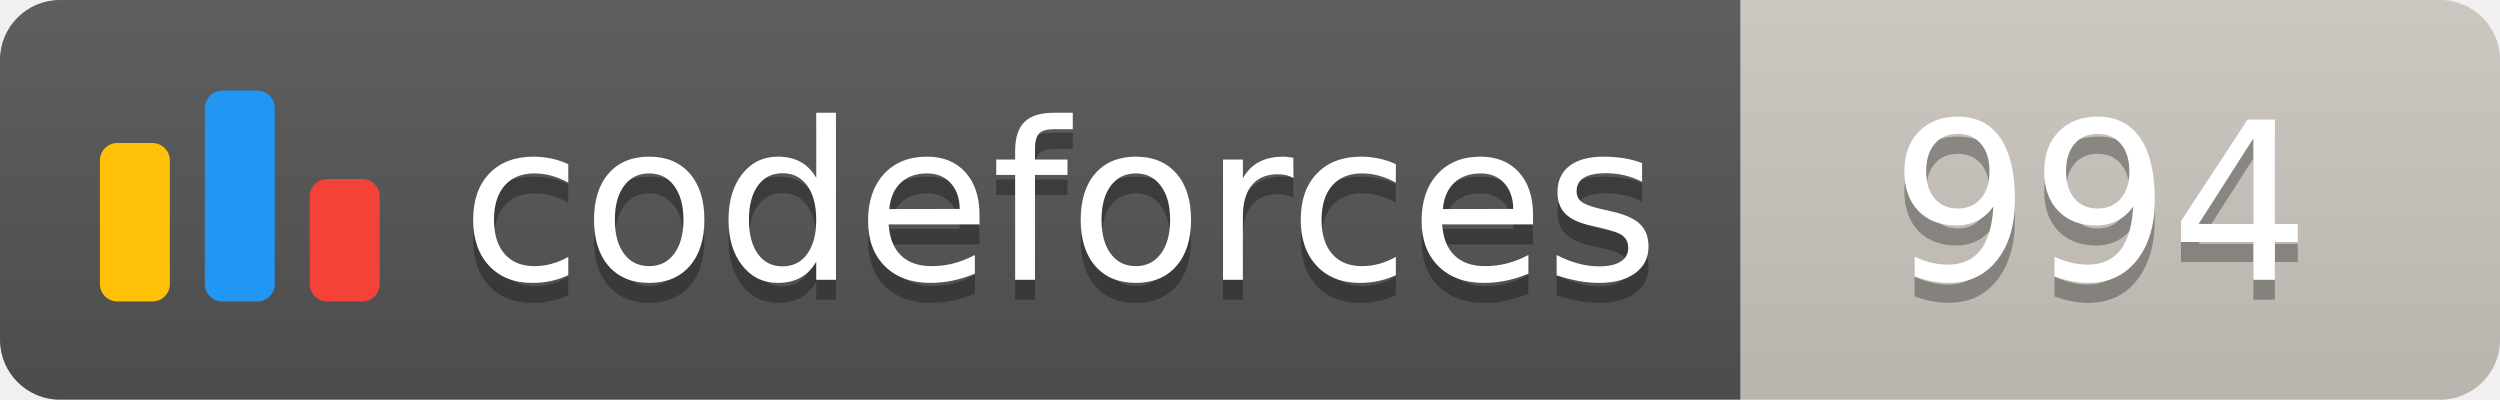
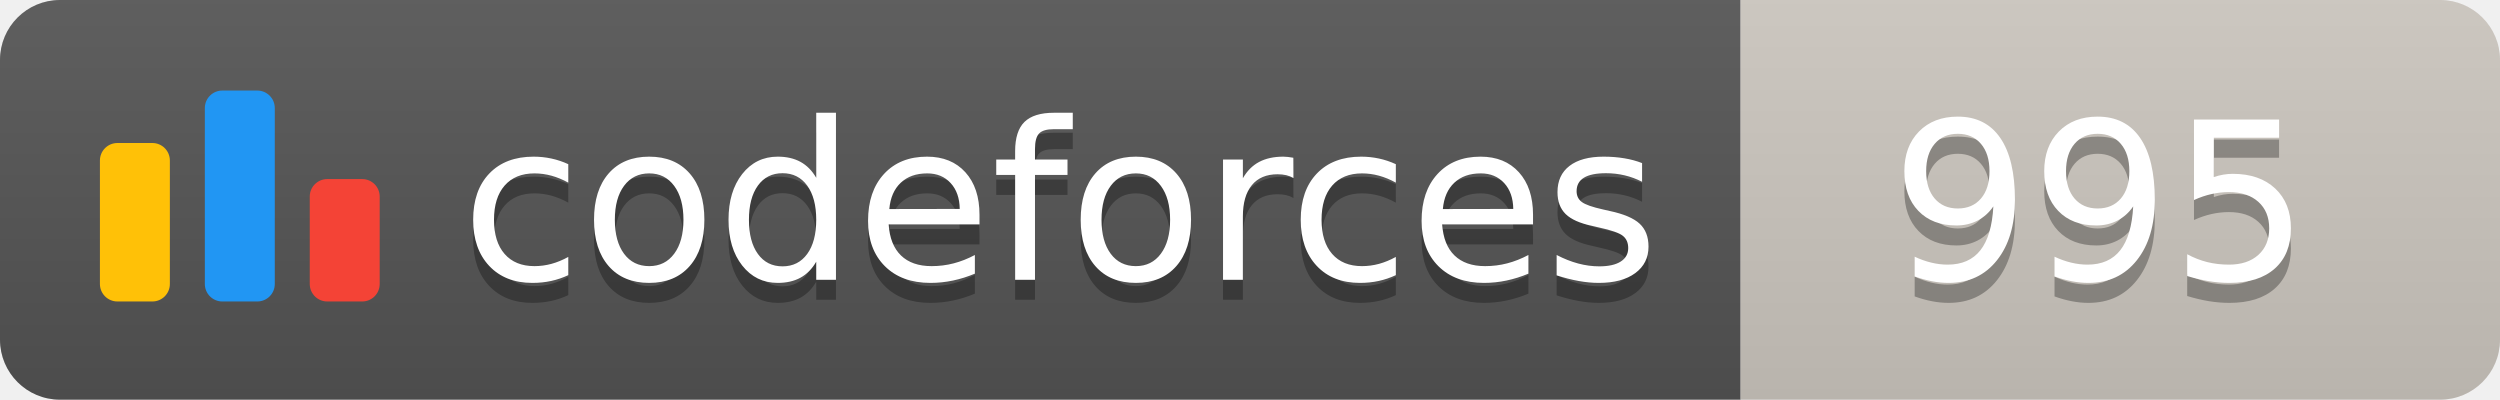
<svg xmlns="http://www.w3.org/2000/svg" width="125.1" height="20">
  <linearGradient id="smooth" x2="0" y2="100%">
    <stop offset="0" stop-color="#bbb" stop-opacity=".1" />
    <stop offset="1" stop-opacity=".1" />
  </linearGradient>
  <clipPath id="round">
    <rect width="125.1" height="20" rx="3" fill="#fff" />
  </clipPath>
  <g clip-path="url(#round)">
    <rect width="87.1" height="20" fill="#555" />
    <rect x="87.1" width="38.0" height="20" fill="#cec8c1" />
    <rect width="125.1" height="20" fill="url(#smooth)" />
  </g>
  <g fill="#fff" text-anchor="middle" font-family="DejaVu Sans,Verdana,Geneva,sans-serif" font-size="110">
    <svg x="5" y="3" class="logo" width="14" height="14" viewBox="0 0 32 25" fill="none">
      <rect y="6" width="8" height="18.125" rx="2" fill="#FFC107" />
      <rect x="24" y="10.125" width="8" height="14" rx="2" fill="#F44336" />
      <rect x="12" width="8" height="24.125" rx="2" fill="#2196F3" />
    </svg>
    <text x="530.5" y="150" fill="#010101" fill-opacity=".3" transform="scale(0.1)" textLength="601.0" lengthAdjust="spacing">codeforces
        </text>
    <text x="530.5" y="140" transform="scale(0.1)" textLength="601.0" lengthAdjust="spacing">codeforces</text>
-     <text x="1051.0" y="150" fill="#010101" fill-opacity=".3" transform="scale(0.1)" textLength="280.0" lengthAdjust="spacing">994
+     <text x="1051.0" y="150" fill="#010101" fill-opacity=".3" transform="scale(0.1)" textLength="280.0" lengthAdjust="spacing">995
        </text>
-     <text x="1051.0" y="140" transform="scale(0.1)" textLength="280.0" lengthAdjust="spacing">994</text>
+     <text x="1051.0" y="140" transform="scale(0.1)" textLength="280.0" lengthAdjust="spacing">995</text>
  </g>
</svg>
